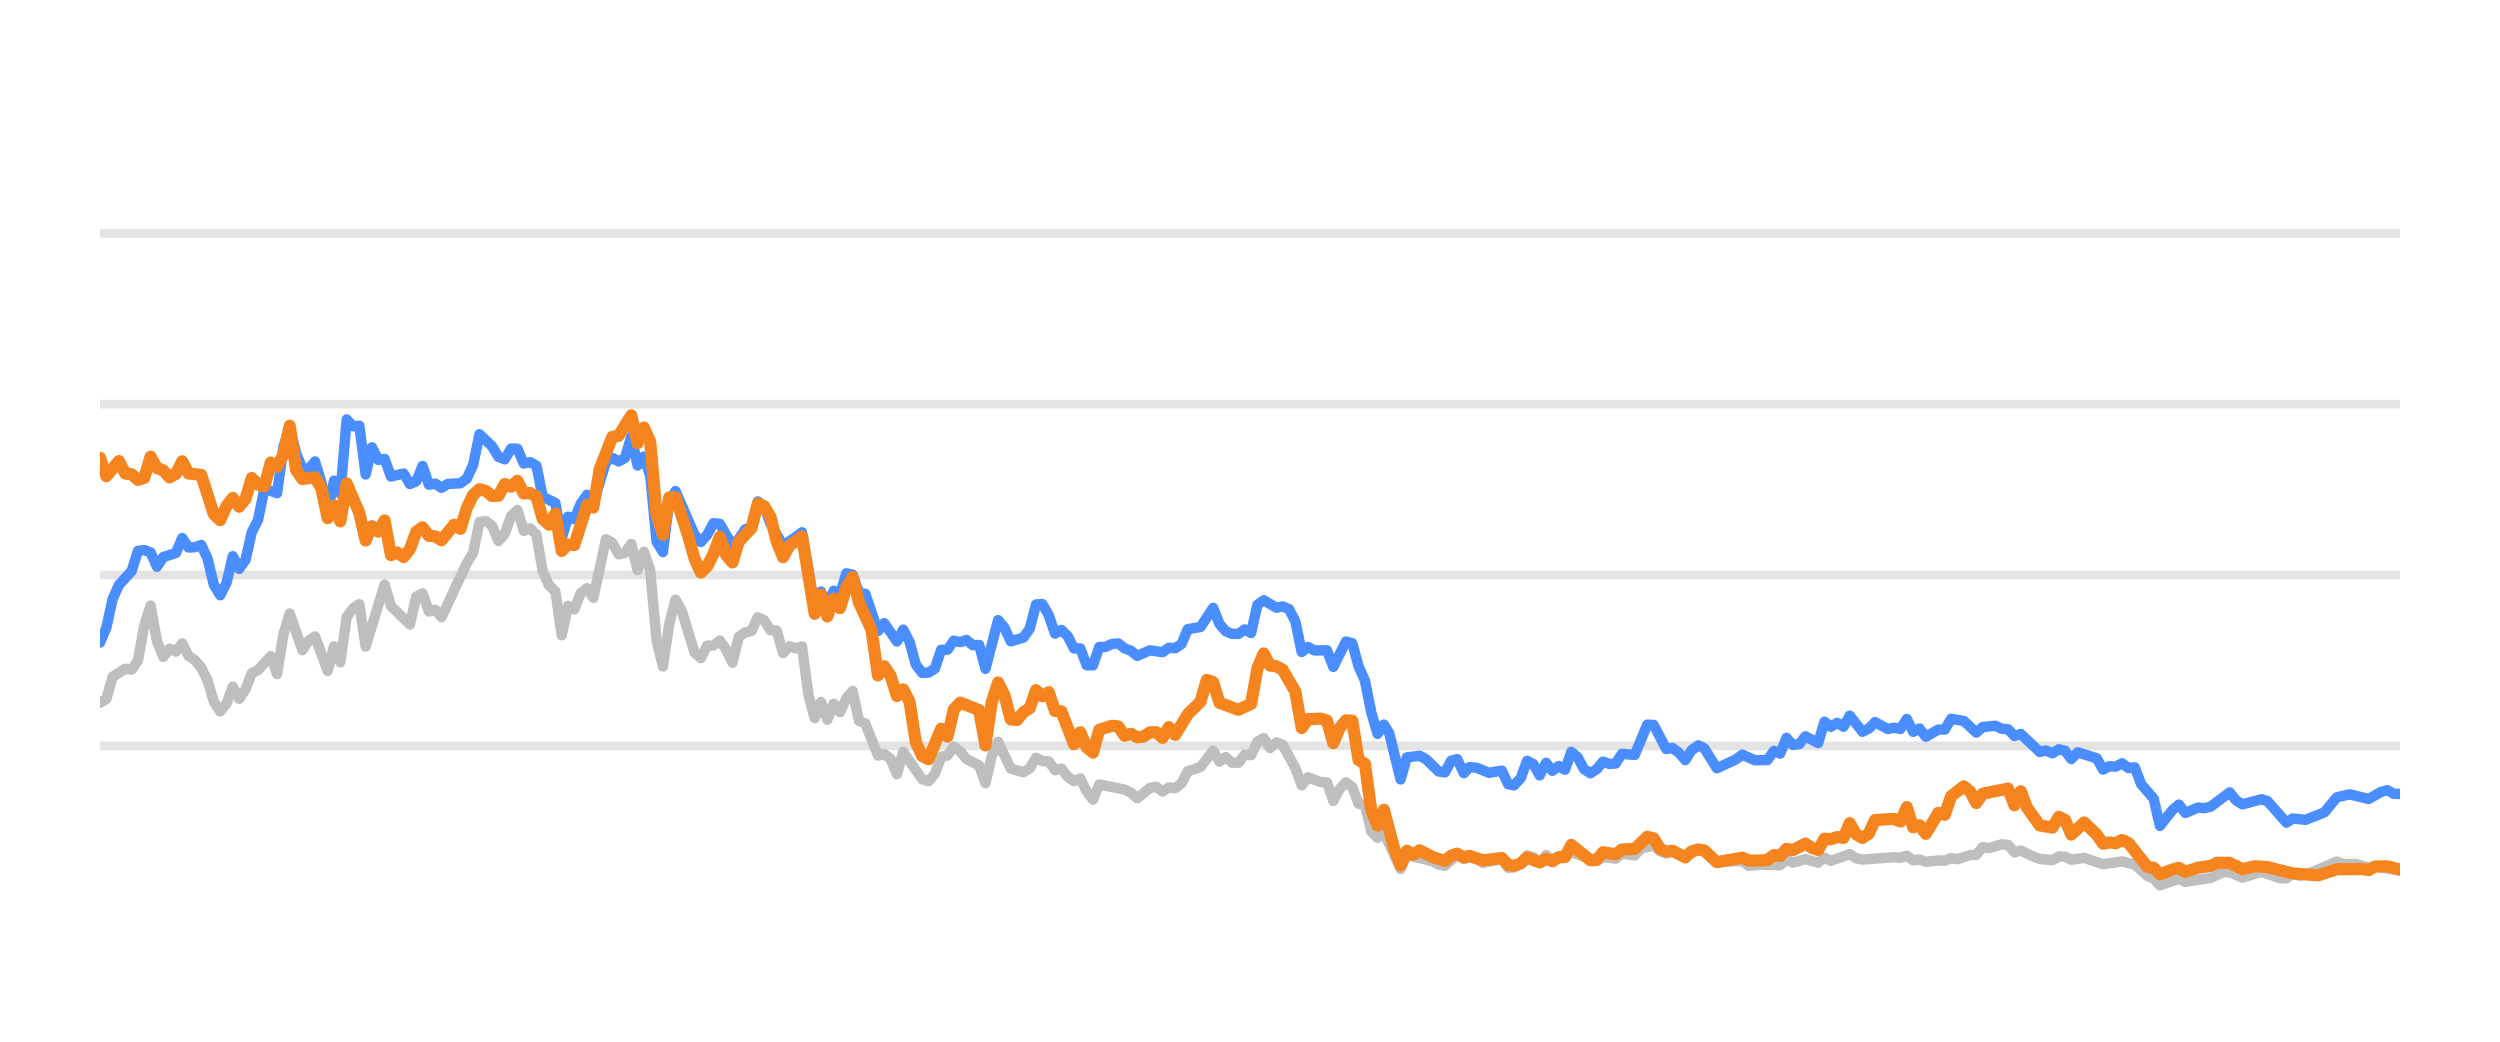
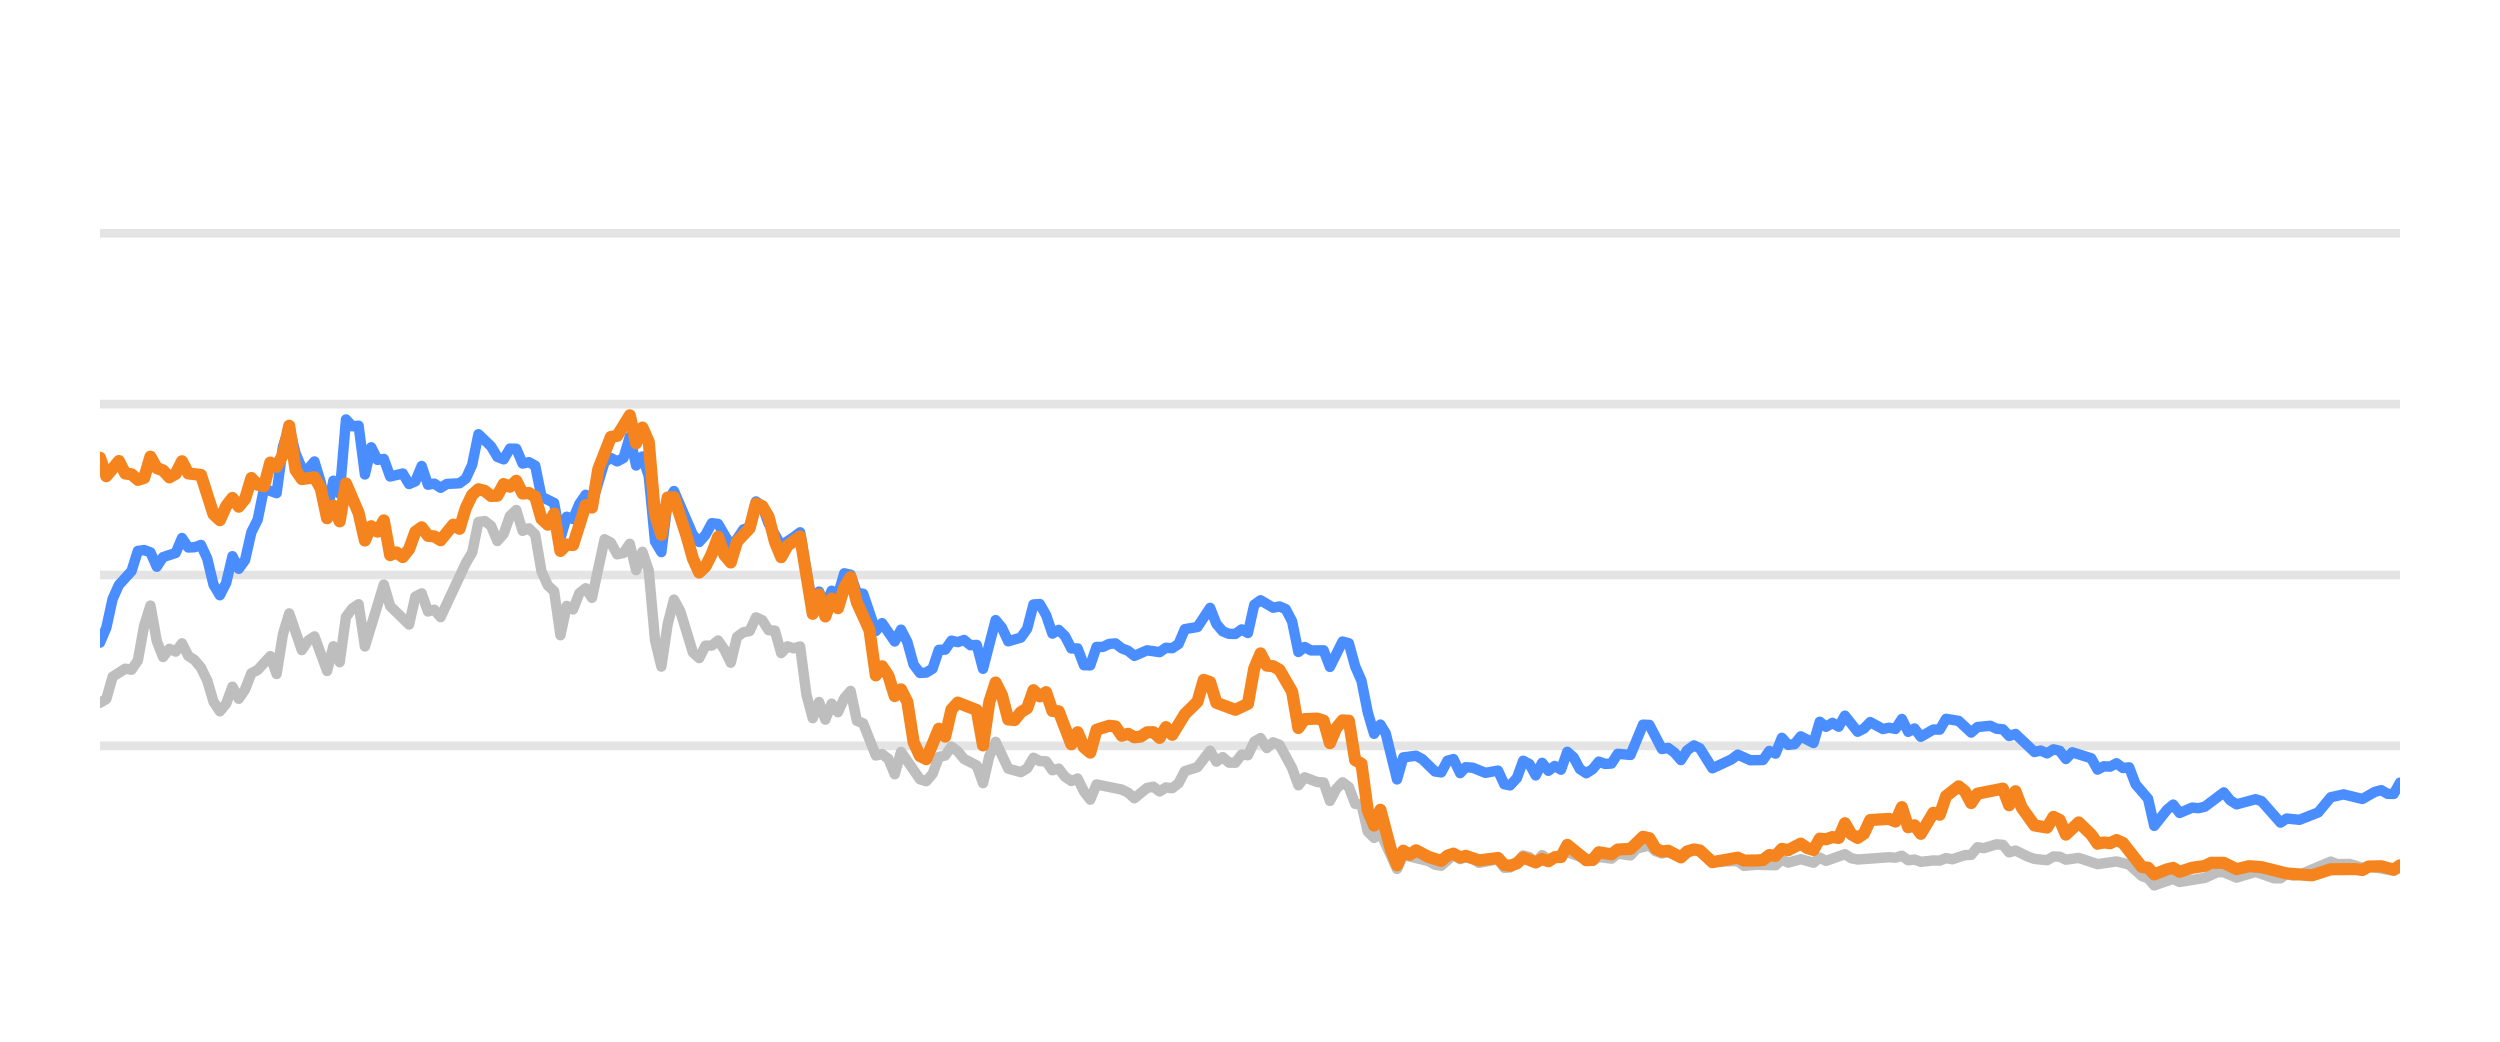
<svg xmlns="http://www.w3.org/2000/svg" width="144pt" height="60pt" viewBox="0 0 144 60" version="1.1">
  <defs>
    <style type="text/css">*{stroke-linejoin: round; stroke-linecap: butt}</style>
  </defs>
  <g id="figure_1">
    <g id="patch_1">
      <path d="M 0 60  L 144 60  L 144 0  L 0 0  L 0 60  z " style="fill: none; opacity: 0" />
    </g>
    <g id="axes_1">
      <g id="patch_2">
        <path d="M 5.76 52.8  L 138.24 52.8  L 138.24 3.6  L 5.76 3.6  L 5.76 52.8  z " style="fill: none" />
      </g>
      <g id="matplotlib.axis_1" />
      <g id="matplotlib.axis_2" />
      <g id="line2d_1">
-         <path d="M 5.76 42.96  L 138.24 42.96  " clip-path="url(#pc709dcca73)" style="fill: none; stroke: #b2b2b2; stroke-opacity: 0.35; stroke-width: 0.5; stroke-linecap: square" />
+         <path d="M 5.76 42.96  L 138.24 42.96  " clip-path="url(#p446ec1b945)" style="fill: none; stroke: #b2b2b2; stroke-opacity: 0.35; stroke-width: 0.5; stroke-linecap: square" />
      </g>
      <g id="line2d_2">
-         <path d="M 5.76 33.12  L 138.24 33.12  " clip-path="url(#pc709dcca73)" style="fill: none; stroke: #b2b2b2; stroke-opacity: 0.35; stroke-width: 0.5; stroke-linecap: square" />
+         <path d="M 5.76 33.12  L 138.24 33.12  " clip-path="url(#p446ec1b945)" style="fill: none; stroke: #b2b2b2; stroke-opacity: 0.35; stroke-width: 0.5; stroke-linecap: square" />
      </g>
      <g id="line2d_3">
-         <path d="M 5.76 23.28  L 138.24 23.28  " clip-path="url(#pc709dcca73)" style="fill: none; stroke: #b2b2b2; stroke-opacity: 0.35; stroke-width: 0.5; stroke-linecap: square" />
+         <path d="M 5.76 23.28  L 138.24 23.28  " clip-path="url(#p446ec1b945)" style="fill: none; stroke: #b2b2b2; stroke-opacity: 0.35; stroke-width: 0.5; stroke-linecap: square" />
      </g>
      <g id="line2d_4">
-         <path d="M 5.76 13.44  L 138.24 13.44  " clip-path="url(#pc709dcca73)" style="fill: none; stroke: #b2b2b2; stroke-opacity: 0.35; stroke-width: 0.5; stroke-linecap: square" />
+         <path d="M 5.76 13.44  L 138.24 13.44  " clip-path="url(#p446ec1b945)" style="fill: none; stroke: #b2b2b2; stroke-opacity: 0.35; stroke-width: 0.5; stroke-linecap: square" />
      </g>
      <g id="line2d_5">
-         <path d="M 5.76 40.48  L 6.124 40.264  L 6.489 38.98  L 7.217 38.517  L 7.581 38.576  L 7.946 38.045  L 8.31 36.033  L 8.674 34.881  L 9.039 36.923  L 9.403 37.843  L 9.767 37.371  L 10.132 37.533  L 10.496 37.056  L 10.86 37.779  L 11.224 38.02  L 11.589 38.453  L 11.953 39.196  L 12.317 40.416  L 12.682 40.972  L 13.046 40.534  L 13.41 39.555  L 13.775 40.249  L 14.139 39.713  L 14.503 38.778  L 14.867 38.591  L 15.596 37.794  L 15.96 38.822  L 16.325 36.534  L 16.689 35.334  L 17.418 37.445  L 17.782 36.903  L 18.146 36.657  L 18.875 38.645  L 19.239 37.228  L 19.603 38.143  L 19.968 35.536  L 20.332 35.044  L 20.696 34.803  L 21.061 37.238  L 22.153 33.671  L 22.518 34.906  L 23.611 35.974  L 23.975 34.365  L 24.339 34.178  L 24.704 35.221  L 25.068 35.118  L 25.432 35.546  L 26.889 32.441  L 27.254 31.831  L 27.618 30.065  L 27.982 30.011  L 28.346 30.291  L 28.711 31.162  L 29.075 30.749  L 29.439 29.715  L 29.804 29.376  L 30.168 30.576  L 30.532 30.429  L 30.897 30.793  L 31.261 32.918  L 31.625 33.72  L 31.989 34.06  L 32.354 36.589  L 32.718 34.901  L 33.082 35.103  L 33.447 34.168  L 33.811 33.883  L 34.175 34.434  L 34.904 31.059  L 35.268 31.26  L 35.632 31.929  L 35.997 31.851  L 36.361 31.324  L 36.725 32.844  L 37.09 31.782  L 37.454 32.859  L 37.818 36.884  L 38.183 38.394  L 38.547 35.954  L 38.911 34.537  L 39.275 35.206  L 40.004 37.578  L 40.368 37.907  L 40.733 37.189  L 41.097 37.184  L 41.461 36.894  L 41.826 37.42  L 42.19 38.173  L 42.554 36.687  L 42.918 36.421  L 43.283 36.348  L 43.647 35.56  L 44.011 35.723  L 44.376 36.298  L 44.74 36.323  L 45.104 37.617  L 45.469 37.228  L 45.833 37.346  L 46.197 37.238  L 46.561 40.008  L 46.926 41.366  L 47.29 40.436  L 47.654 41.45  L 48.019 40.534  L 48.383 41.022  L 48.747 40.224  L 49.112 39.796  L 49.476 41.518  L 49.84 41.666  L 50.569 43.516  L 50.933 43.437  L 51.297 43.713  L 51.662 44.598  L 52.026 43.309  L 53.119 44.884  L 53.483 44.997  L 53.847 44.579  L 54.212 43.6  L 54.576 43.516  L 54.94 43.004  L 55.305 43.28  L 55.669 43.718  L 56.397 44.092  L 56.762 45.11  L 57.126 43.555  L 57.49 42.729  L 58.219 44.274  L 58.948 44.475  L 59.312 44.259  L 59.676 43.644  L 60.04 43.841  L 60.405 43.851  L 60.769 44.367  L 61.133 44.269  L 61.498 44.741  L 61.862 44.987  L 62.226 44.844  L 62.591 45.587  L 62.955 46.06  L 63.319 45.184  L 64.776 45.479  L 65.141 45.656  L 65.505 45.981  L 66.234 45.386  L 66.598 45.317  L 66.962 45.587  L 67.326 45.356  L 67.691 45.4  L 68.055 45.115  L 68.419 44.421  L 69.148 44.185  L 69.877 43.24  L 70.241 43.87  L 70.605 43.609  L 70.969 43.929  L 71.334 43.934  L 71.698 43.462  L 72.062 43.501  L 72.427 42.724  L 72.791 42.512  L 73.155 43.088  L 73.519 42.758  L 73.884 42.901  L 74.612 44.239  L 74.977 45.233  L 75.341 44.775  L 76.07 45.046  L 76.434 45.071  L 76.798 46.133  L 77.162 45.445  L 77.527 45.061  L 77.891 45.331  L 78.255 46.301  L 78.62 46.345  L 78.984 47.895  L 79.348 48.264  L 79.713 47.964  L 80.674 50.05  L 81.036 49.248  L 82.5 49.597  L 82.863 49.804  L 83.227 49.868  L 83.932 49.248  L 84.32 49.484  L 84.639 49.376  L 85.048 49.479  L 85.412 49.7  L 86.505 49.494  L 86.87 49.986  L 87.204 49.966  L 87.597 49.7  L 87.96 49.272  L 88.324 49.371  L 88.684 49.681  L 89.056 49.253  L 89.417 49.513  L 90.509 49.09  L 91.968 49.587  L 92.33 49.361  L 93.06 49.459  L 93.424 49.169  L 94.159 49.272  L 94.524 48.874  L 95.249 48.702  L 95.613 49.031  L 95.974 49.159  L 96.336 49.08  L 97.071 49.366  L 97.824 48.908  L 98.165 49.051  L 98.891 49.646  L 100.355 49.597  L 100.714 49.873  L 101.44 49.809  L 102.537 49.838  L 102.902 49.509  L 103.265 49.686  L 103.991 49.489  L 104.728 49.691  L 105.09 49.4  L 105.454 49.587  L 106.544 49.199  L 106.913 49.435  L 107.278 49.509  L 109.095 49.376  L 109.465 49.405  L 109.833 49.292  L 110.199 49.553  L 110.562 49.509  L 110.927 49.641  L 111.65 49.563  L 112.022 49.572  L 112.386 49.425  L 112.742 49.494  L 113.477 49.253  L 113.836 49.243  L 114.201 48.8  L 114.573 48.854  L 115.299 48.633  L 115.665 48.662  L 116.029 49.095  L 116.395 48.992  L 117.125 49.346  L 117.492 49.474  L 118.22 49.548  L 118.586 49.331  L 118.948 49.346  L 119.307 49.518  L 120.046 49.415  L 121.136 49.774  L 122.231 49.617  L 122.962 49.799  L 123.693 50.458  L 124.052 50.591  L 124.41 50.999  L 125.148 50.743  L 125.506 50.625  L 125.874 50.802  L 127.334 50.566  L 128.077 50.232  L 128.43 50.242  L 129.165 50.552  L 130.262 50.217  L 131.334 50.591  L 131.7 50.591  L 132.06 50.33  L 132.431 50.438  L 132.798 50.389  L 134.606 49.627  L 134.976 49.774  L 135.703 49.764  L 136.432 49.981  L 136.796 49.897  L 138.24 50.158  L 138.24 50.158  " clip-path="url(#pc709dcca73)" style="fill: none; stroke: #bebebe; stroke-width: 0.6; stroke-linecap: round" />
+         <path d="M 5.76 40.48  L 6.123 40.264  L 6.487 38.98  L 7.213 38.517  L 7.576 38.576  L 7.94 38.045  L 8.303 36.033  L 8.666 34.881  L 9.03 36.923  L 9.393 37.843  L 9.756 37.371  L 10.12 37.533  L 10.483 37.056  L 10.846 37.779  L 11.209 38.02  L 11.573 38.453  L 11.936 39.196  L 12.299 40.416  L 12.663 40.972  L 13.026 40.534  L 13.389 39.555  L 13.753 40.249  L 14.116 39.713  L 14.479 38.778  L 14.842 38.591  L 15.569 37.794  L 15.932 38.822  L 16.296 36.534  L 16.659 35.334  L 17.386 37.445  L 17.749 36.903  L 18.112 36.657  L 18.839 38.645  L 19.202 37.228  L 19.565 38.143  L 19.929 35.536  L 20.292 35.044  L 20.655 34.803  L 21.019 37.238  L 22.108 33.671  L 22.472 34.906  L 23.562 35.974  L 23.925 34.365  L 24.288 34.178  L 24.652 35.221  L 25.015 35.118  L 25.378 35.546  L 26.831 32.441  L 27.195 31.831  L 27.558 30.065  L 27.921 30.011  L 28.285 30.291  L 28.648 31.162  L 29.011 30.749  L 29.374 29.715  L 29.738 29.376  L 30.101 30.576  L 30.464 30.429  L 30.828 30.793  L 31.191 32.918  L 31.554 33.72  L 31.918 34.06  L 32.281 36.589  L 32.644 34.901  L 33.007 35.103  L 33.371 34.168  L 33.734 33.883  L 34.097 34.434  L 34.824 31.059  L 35.187 31.26  L 35.551 31.929  L 35.914 31.851  L 36.277 31.324  L 36.64 32.844  L 37.004 31.782  L 37.367 32.859  L 37.73 36.884  L 38.094 38.394  L 38.457 35.954  L 38.82 34.537  L 39.184 35.206  L 39.91 37.578  L 40.273 37.907  L 40.637 37.189  L 41 37.184  L 41.363 36.894  L 41.727 37.42  L 42.09 38.173  L 42.453 36.687  L 42.817 36.421  L 43.18 36.348  L 43.543 35.56  L 43.906 35.723  L 44.27 36.298  L 44.633 36.323  L 44.996 37.617  L 45.36 37.228  L 45.723 37.346  L 46.086 37.238  L 46.449 40.008  L 46.813 41.366  L 47.176 40.436  L 47.539 41.45  L 47.903 40.534  L 48.266 41.022  L 48.629 40.224  L 48.993 39.796  L 49.356 41.518  L 49.719 41.666  L 50.446 43.516  L 50.809 43.437  L 51.172 43.713  L 51.536 44.598  L 51.899 43.309  L 52.989 44.884  L 53.352 44.997  L 53.715 44.579  L 54.079 43.6  L 54.442 43.516  L 54.805 43.004  L 55.169 43.28  L 55.532 43.718  L 56.259 44.092  L 56.622 45.11  L 56.985 43.555  L 57.348 42.729  L 58.075 44.274  L 58.802 44.475  L 59.165 44.259  L 59.528 43.644  L 59.892 43.841  L 60.255 43.851  L 60.618 44.367  L 60.981 44.269  L 61.345 44.741  L 61.708 44.987  L 62.071 44.844  L 62.435 45.587  L 62.798 46.06  L 63.161 45.184  L 64.614 45.479  L 64.978 45.656  L 65.341 45.981  L 66.068 45.386  L 66.431 45.317  L 66.794 45.587  L 67.158 45.356  L 67.521 45.4  L 67.884 45.115  L 68.247 44.421  L 68.974 44.185  L 69.701 43.24  L 70.064 43.87  L 70.427 43.609  L 70.791 43.929  L 71.154 43.934  L 71.517 43.462  L 71.88 43.501  L 72.244 42.724  L 72.607 42.512  L 72.97 43.088  L 73.334 42.758  L 73.697 42.901  L 74.424 44.239  L 74.787 45.233  L 75.15 44.775  L 75.877 45.046  L 76.24 45.071  L 76.603 46.133  L 76.967 45.445  L 77.33 45.061  L 77.693 45.331  L 78.057 46.301  L 78.42 46.345  L 78.783 47.895  L 79.146 48.264  L 79.51 47.964  L 80.468 50.05  L 80.83 49.248  L 82.29 49.597  L 82.652 49.804  L 83.015 49.868  L 83.718 49.248  L 84.105 49.484  L 84.422 49.376  L 84.831 49.479  L 85.194 49.7  L 86.283 49.494  L 86.648 49.986  L 86.98 49.966  L 87.373 49.7  L 87.735 49.272  L 88.097 49.371  L 88.456 49.681  L 88.828 49.253  L 89.187 49.513  L 90.277 49.09  L 91.732 49.587  L 92.093 49.361  L 92.821 49.459  L 93.183 49.169  L 93.916 49.272  L 94.281 48.874  L 95.004 48.702  L 95.367 49.031  L 95.727 49.159  L 96.088 49.08  L 96.821 49.366  L 97.571 48.908  L 97.912 49.051  L 98.635 49.646  L 100.095 49.597  L 100.454 49.873  L 101.178 49.809  L 102.272 49.838  L 102.636 49.509  L 102.998 49.686  L 103.722 49.489  L 104.457 49.691  L 104.818 49.4  L 105.181 49.587  L 106.268 49.199  L 106.636 49.435  L 107 49.509  L 108.812 49.376  L 109.181 49.405  L 109.548 49.292  L 109.912 49.553  L 110.274 49.509  L 110.638 49.641  L 111.36 49.563  L 111.73 49.572  L 112.093 49.425  L 112.449 49.494  L 113.182 49.253  L 113.539 49.243  L 113.904 48.8  L 114.274 48.854  L 114.999 48.633  L 115.364 48.662  L 115.727 49.095  L 116.092 48.992  L 116.819 49.346  L 117.186 49.474  L 117.911 49.548  L 118.277 49.331  L 118.637 49.346  L 118.995 49.518  L 119.733 49.415  L 120.82 49.774  L 121.912 49.617  L 122.64 49.799  L 123.37 50.458  L 123.727 50.591  L 124.085 50.999  L 124.821 50.743  L 125.177 50.625  L 125.544 50.802  L 127.001 50.566  L 127.742 50.232  L 128.093 50.242  L 128.827 50.552  L 129.92 50.217  L 130.99 50.591  L 131.355 50.591  L 131.714 50.33  L 132.084 50.438  L 132.45 50.389  L 134.253 49.627  L 134.621 49.774  L 135.346 49.764  L 136.074 49.981  L 136.436 49.897  L 137.877 50.158  L 138.24 49.981  L 138.24 49.981  " clip-path="url(#p446ec1b945)" style="fill: none; stroke: #bebebe; stroke-width: 0.6; stroke-linecap: round" />
      </g>
      <g id="line2d_6">
-         <path d="M 5.76 37.012  L 6.124 36.161  L 6.489 34.498  L 6.853 33.691  L 7.581 32.894  L 7.946 31.733  L 8.31 31.683  L 8.674 31.816  L 9.039 32.643  L 9.403 32.087  L 10.132 31.851  L 10.496 30.99  L 10.86 31.536  L 11.224 31.521  L 11.589 31.388  L 11.953 32.17  L 12.317 33.681  L 12.682 34.286  L 13.046 33.582  L 13.41 32.038  L 13.775 32.766  L 14.139 32.259  L 14.503 30.655  L 14.867 29.937  L 15.232 28.146  L 15.96 28.407  L 16.325 25.735  L 16.689 24.623  L 17.053 26.104  L 17.418 26.98  L 17.782 27.009  L 18.146 26.581  L 18.51 27.782  L 18.875 29.499  L 19.239 27.688  L 19.603 28.441  L 19.968 24.161  L 20.332 24.554  L 20.696 24.52  L 21.061 27.329  L 21.425 25.765  L 21.789 26.488  L 22.153 26.434  L 22.518 27.447  L 23.246 27.275  L 23.611 27.88  L 23.975 27.723  L 24.339 26.842  L 24.704 27.92  L 25.068 27.856  L 25.432 28.097  L 25.796 27.875  L 26.525 27.836  L 26.889 27.57  L 27.254 26.778  L 27.618 25.012  L 28.346 25.71  L 28.711 26.316  L 29.075 26.458  L 29.439 25.838  L 29.804 25.848  L 30.168 26.699  L 30.532 26.621  L 30.897 26.822  L 31.261 28.613  L 31.989 28.972  L 32.354 30.995  L 32.718 29.765  L 33.082 29.897  L 33.447 29.022  L 33.811 28.5  L 34.175 29.007  L 34.904 26.601  L 35.268 26.38  L 35.632 26.576  L 35.997 26.38  L 36.361 25.15  L 36.725 26.813  L 37.09 26.296  L 37.454 27.418  L 37.818 31.191  L 38.183 31.801  L 38.547 28.899  L 38.911 28.284  L 40.004 30.803  L 40.368 31.221  L 40.733 30.808  L 41.097 30.134  L 41.461 30.178  L 42.19 31.428  L 42.554 31.044  L 42.918 30.498  L 43.283 30.365  L 43.647 28.884  L 44.011 29.154  L 44.376 30.153  L 45.104 31.423  L 45.833 30.931  L 46.197 30.66  L 46.926 34.999  L 47.29 34.074  L 47.654 34.916  L 48.019 34.025  L 48.383 34.261  L 48.747 33.022  L 49.112 33.105  L 49.476 34.153  L 49.84 34.202  L 50.569 36.348  L 50.933 35.895  L 51.662 36.948  L 52.026 36.269  L 52.39 36.972  L 52.754 38.286  L 53.119 38.763  L 53.483 38.739  L 53.847 38.517  L 54.212 37.43  L 54.576 37.42  L 54.94 36.903  L 55.305 36.987  L 55.669 36.864  L 56.033 37.164  L 56.397 37.149  L 56.762 38.522  L 57.49 35.718  L 57.855 36.156  L 58.219 36.938  L 58.948 36.726  L 59.312 36.215  L 59.676 34.817  L 60.04 34.793  L 60.405 35.427  L 60.769 36.495  L 61.133 36.284  L 61.498 36.638  L 61.862 37.351  L 62.226 37.351  L 62.591 38.316  L 62.955 38.325  L 63.319 37.263  L 63.683 37.263  L 64.048 37.09  L 64.412 37.061  L 64.776 37.346  L 65.141 37.484  L 65.505 37.779  L 66.234 37.459  L 66.962 37.563  L 67.326 37.312  L 67.691 37.336  L 68.055 37.095  L 68.419 36.239  L 69.148 36.116  L 69.877 35.014  L 70.241 35.934  L 70.605 36.362  L 70.969 36.51  L 71.334 36.515  L 71.698 36.254  L 72.062 36.461  L 72.427 34.837  L 72.791 34.576  L 73.519 35.004  L 73.884 34.931  L 74.248 35.088  L 74.612 35.787  L 74.977 37.553  L 75.341 37.268  L 75.705 37.464  L 76.434 37.459  L 76.798 38.414  L 77.527 36.953  L 77.891 37.051  L 78.255 38.379  L 78.62 39.206  L 78.984 41.031  L 79.348 42.266  L 79.713 41.735  L 80.02 42.237  L 80.674 44.894  L 81.036 43.624  L 81.77 43.531  L 82.137 43.728  L 82.863 44.436  L 83.227 44.49  L 83.587 43.816  L 83.932 43.723  L 84.32 44.534  L 84.639 44.19  L 85.048 44.22  L 85.774 44.515  L 86.505 44.387  L 86.87 45.174  L 87.204 45.238  L 87.597 44.815  L 87.96 43.821  L 88.324 44.013  L 88.684 44.662  L 89.056 43.939  L 89.417 44.397  L 89.782 44.121  L 90.144 44.333  L 90.509 43.304  L 90.873 43.624  L 91.235 44.298  L 91.603 44.539  L 91.968 44.308  L 92.33 43.87  L 92.694 44.003  L 93.06 43.978  L 93.424 43.418  L 94.159 43.486  L 94.882 41.74  L 95.249 41.755  L 95.974 43.142  L 96.336 43.083  L 96.706 43.359  L 97.071 43.782  L 97.432 43.216  L 97.824 42.935  L 98.165 43.103  L 98.891 44.254  L 99.987 43.742  L 100.355 43.467  L 101.079 43.791  L 101.81 43.777  L 102.175 43.255  L 102.537 43.408  L 102.902 42.498  L 103.265 42.906  L 103.633 42.862  L 103.991 42.414  L 104.728 42.798  L 105.09 41.573  L 105.454 41.863  L 105.82 41.637  L 106.184 41.858  L 106.544 41.223  L 107.278 42.148  L 107.641 41.966  L 108.004 41.592  L 108.735 41.991  L 109.095 41.917  L 109.465 41.986  L 109.833 41.415  L 110.199 42.153  L 110.562 41.961  L 110.927 42.438  L 111.65 42.02  L 112.022 42.025  L 112.386 41.405  L 113.113 41.523  L 113.836 42.197  L 114.201 41.878  L 114.94 41.804  L 115.299 41.976  L 115.665 42.006  L 116.029 42.394  L 116.395 42.276  L 117.492 43.314  L 117.854 43.231  L 118.22 43.393  L 118.586 43.162  L 118.948 43.245  L 119.307 43.718  L 119.677 43.334  L 120.773 43.678  L 121.136 44.328  L 121.501 44.136  L 121.86 44.16  L 122.231 43.964  L 122.601 44.239  L 122.962 44.2  L 123.33 45.169  L 124.052 46.005  L 124.41 47.57  L 125.148 46.64  L 125.506 46.345  L 125.874 46.827  L 126.606 46.517  L 126.967 46.552  L 127.334 46.463  L 128.43 45.641  L 128.792 46.094  L 129.165 46.33  L 130.262 46.035  L 130.604 46.143  L 131.7 47.383  L 132.06 47.147  L 132.798 47.221  L 133.883 46.793  L 134.606 45.922  L 135.344 45.755  L 136.432 46.02  L 137.149 45.612  L 137.519 45.513  L 137.884 45.725  L 138.24 45.73  L 138.24 45.73  " clip-path="url(#pc709dcca73)" style="fill: none; stroke: #4a8dff; stroke-width: 0.6; stroke-linecap: round" />
+         <path d="M 5.76 37.012  L 6.123 36.161  L 6.487 34.498  L 6.85 33.691  L 7.576 32.894  L 7.94 31.733  L 8.303 31.683  L 8.666 31.816  L 9.03 32.643  L 9.393 32.087  L 10.12 31.851  L 10.483 30.99  L 10.846 31.536  L 11.209 31.521  L 11.573 31.388  L 11.936 32.17  L 12.299 33.681  L 12.663 34.286  L 13.026 33.582  L 13.389 32.038  L 13.753 32.766  L 14.116 32.259  L 14.479 30.655  L 14.842 29.937  L 15.206 28.146  L 15.932 28.407  L 16.296 25.735  L 16.659 24.623  L 17.022 26.104  L 17.386 26.98  L 17.749 27.009  L 18.112 26.581  L 18.475 27.782  L 18.839 29.499  L 19.202 27.688  L 19.565 28.441  L 19.929 24.161  L 20.292 24.554  L 20.655 24.52  L 21.019 27.329  L 21.382 25.765  L 21.745 26.488  L 22.108 26.434  L 22.472 27.447  L 23.198 27.275  L 23.562 27.88  L 23.925 27.723  L 24.288 26.842  L 24.652 27.92  L 25.015 27.856  L 25.378 28.097  L 25.741 27.875  L 26.468 27.836  L 26.831 27.57  L 27.195 26.778  L 27.558 25.012  L 28.285 25.71  L 28.648 26.316  L 29.011 26.458  L 29.374 25.838  L 29.738 25.848  L 30.101 26.699  L 30.464 26.621  L 30.828 26.822  L 31.191 28.613  L 31.918 28.972  L 32.281 30.995  L 32.644 29.765  L 33.007 29.897  L 33.371 29.022  L 33.734 28.5  L 34.097 29.007  L 34.824 26.601  L 35.187 26.38  L 35.551 26.576  L 35.914 26.38  L 36.277 25.15  L 36.64 26.813  L 37.004 26.296  L 37.367 27.418  L 37.73 31.191  L 38.094 31.801  L 38.457 28.899  L 38.82 28.284  L 39.91 30.803  L 40.273 31.221  L 40.637 30.808  L 41 30.134  L 41.363 30.178  L 42.09 31.428  L 42.453 31.044  L 42.817 30.498  L 43.18 30.365  L 43.543 28.884  L 43.906 29.154  L 44.27 30.153  L 44.996 31.423  L 45.723 30.931  L 46.086 30.66  L 46.813 34.999  L 47.176 34.074  L 47.539 34.916  L 47.903 34.025  L 48.266 34.261  L 48.629 33.022  L 48.993 33.105  L 49.356 34.153  L 49.719 34.202  L 50.446 36.348  L 50.809 35.895  L 51.536 36.948  L 51.899 36.269  L 52.262 36.972  L 52.626 38.286  L 52.989 38.763  L 53.352 38.739  L 53.715 38.517  L 54.079 37.43  L 54.442 37.42  L 54.805 36.903  L 55.169 36.987  L 55.532 36.864  L 55.895 37.164  L 56.259 37.149  L 56.622 38.522  L 57.348 35.718  L 57.712 36.156  L 58.075 36.938  L 58.802 36.726  L 59.165 36.215  L 59.528 34.817  L 59.892 34.793  L 60.255 35.427  L 60.618 36.495  L 60.981 36.284  L 61.345 36.638  L 61.708 37.351  L 62.071 37.351  L 62.435 38.316  L 62.798 38.325  L 63.161 37.263  L 63.525 37.263  L 63.888 37.09  L 64.251 37.061  L 64.614 37.346  L 64.978 37.484  L 65.341 37.779  L 66.068 37.459  L 66.794 37.563  L 67.158 37.312  L 67.521 37.336  L 67.884 37.095  L 68.247 36.239  L 68.974 36.116  L 69.701 35.014  L 70.064 35.934  L 70.427 36.362  L 70.791 36.51  L 71.154 36.515  L 71.517 36.254  L 71.88 36.461  L 72.244 34.837  L 72.607 34.576  L 73.334 35.004  L 73.697 34.931  L 74.06 35.088  L 74.424 35.787  L 74.787 37.553  L 75.15 37.268  L 75.513 37.464  L 76.24 37.459  L 76.603 38.414  L 77.33 36.953  L 77.693 37.051  L 78.057 38.379  L 78.42 39.206  L 78.783 41.031  L 79.146 42.266  L 79.51 41.735  L 79.816 42.237  L 80.468 44.894  L 80.83 43.624  L 81.562 43.531  L 81.927 43.728  L 82.652 44.436  L 83.015 44.49  L 83.374 43.816  L 83.718 43.723  L 84.105 44.534  L 84.422 44.19  L 84.831 44.22  L 85.555 44.515  L 86.283 44.387  L 86.648 45.174  L 86.98 45.238  L 87.373 44.815  L 87.735 43.821  L 88.097 44.013  L 88.456 44.662  L 88.828 43.939  L 89.187 44.397  L 89.551 44.121  L 89.913 44.333  L 90.277 43.304  L 90.64 43.624  L 91 44.298  L 91.367 44.539  L 91.732 44.308  L 92.093 43.87  L 92.456 44.003  L 92.821 43.978  L 93.183 43.418  L 93.916 43.486  L 94.637 41.74  L 95.004 41.755  L 95.727 43.142  L 96.088 43.083  L 96.457 43.359  L 96.821 43.782  L 97.181 43.216  L 97.571 42.935  L 97.912 43.103  L 98.635 44.254  L 99.729 43.742  L 100.095 43.467  L 100.818 43.791  L 101.546 43.777  L 101.911 43.255  L 102.272 43.408  L 102.636 42.498  L 102.998 42.906  L 103.364 42.862  L 103.722 42.414  L 104.457 42.798  L 104.818 41.573  L 105.181 41.863  L 105.546 41.637  L 105.908 41.858  L 106.268 41.223  L 107 42.148  L 107.362 41.966  L 107.724 41.592  L 108.453 41.991  L 108.812 41.917  L 109.181 41.986  L 109.548 41.415  L 109.912 42.153  L 110.274 41.961  L 110.638 42.438  L 111.36 42.02  L 111.73 42.025  L 112.093 41.405  L 112.818 41.523  L 113.539 42.197  L 113.904 41.878  L 114.64 41.804  L 114.999 41.976  L 115.364 42.006  L 115.727 42.394  L 116.092 42.276  L 117.186 43.314  L 117.547 43.231  L 117.911 43.393  L 118.277 43.162  L 118.637 43.245  L 118.995 43.718  L 119.364 43.334  L 120.457 43.678  L 120.82 44.328  L 121.183 44.136  L 121.541 44.16  L 121.912 43.964  L 122.281 44.239  L 122.64 44.2  L 123.008 45.169  L 123.727 46.005  L 124.085 47.57  L 124.821 46.64  L 125.177 46.345  L 125.544 46.827  L 126.274 46.517  L 126.635 46.552  L 127.001 46.463  L 128.093 45.641  L 128.455 46.094  L 128.827 46.33  L 129.92 46.035  L 130.262 46.143  L 131.355 47.383  L 131.714 47.147  L 132.45 47.221  L 133.532 46.793  L 134.253 45.922  L 134.988 45.755  L 136.074 46.02  L 136.789 45.612  L 137.158 45.513  L 137.522 45.725  L 137.877 45.73  L 138.24 45.081  L 138.24 45.081  " clip-path="url(#p446ec1b945)" style="fill: none; stroke: #4a8dff; stroke-width: 0.6; stroke-linecap: round" />
      </g>
      <g id="line2d_7">
-         <path d="M 5.76 26.365  L 6.124 27.428  L 6.853 26.557  L 7.217 27.275  L 7.581 27.319  L 7.946 27.639  L 8.31 27.526  L 8.674 26.306  L 9.039 26.96  L 9.403 27.098  L 9.767 27.496  L 10.132 27.29  L 10.496 26.571  L 10.86 27.27  L 11.589 27.354  L 12.317 29.622  L 12.682 29.961  L 13.046 29.15  L 13.41 28.682  L 13.775 29.184  L 14.139 28.741  L 14.503 27.536  L 14.867 27.92  L 15.232 28.008  L 15.596 26.645  L 15.96 26.886  L 16.325 26.183  L 16.689 24.525  L 17.053 27.068  L 17.418 27.595  L 18.146 27.496  L 18.51 28.131  L 18.875 29.848  L 19.239 29.12  L 19.603 30.03  L 19.968 27.846  L 20.696 29.543  L 21.061 31.132  L 21.425 30.311  L 21.789 30.621  L 22.153 29.976  L 22.518 31.974  L 22.882 31.821  L 23.246 32.087  L 23.611 31.634  L 23.975 30.635  L 24.339 30.375  L 24.704 30.862  L 25.068 30.896  L 25.432 31.118  L 26.161 30.222  L 26.525 30.458  L 26.889 29.258  L 27.254 28.505  L 27.618 28.18  L 27.982 28.274  L 28.346 28.569  L 28.711 28.554  L 29.075 27.88  L 29.439 28.033  L 29.804 27.693  L 30.168 28.426  L 30.532 28.397  L 30.897 28.603  L 31.261 29.888  L 31.625 30.222  L 31.989 29.583  L 32.354 31.733  L 32.718 31.364  L 33.082 31.393  L 33.811 29.095  L 34.175 29.233  L 34.54 27.024  L 35.268 25.169  L 35.632 25.105  L 36.361 23.925  L 36.725 25.533  L 37.09 24.628  L 37.454 25.445  L 37.818 29.642  L 38.183 30.803  L 38.547 28.658  L 38.911 28.643  L 39.64 30.872  L 40.004 32.17  L 40.368 32.977  L 40.733 32.628  L 41.097 31.905  L 41.461 30.921  L 41.826 31.969  L 42.19 32.397  L 42.554 31.196  L 43.283 30.424  L 43.647 29.012  L 44.011 29.154  L 44.376 29.765  L 44.74 31.201  L 45.104 32.092  L 45.469 31.432  L 46.197 30.901  L 46.926 35.354  L 47.29 34.247  L 47.654 35.506  L 48.019 34.483  L 48.383 35.029  L 48.747 33.833  L 49.112 33.243  L 49.476 34.699  L 50.204 36.293  L 50.569 38.901  L 50.933 38.379  L 51.297 38.921  L 51.662 40.092  L 52.026 39.708  L 52.39 40.426  L 52.754 42.753  L 53.119 43.545  L 53.483 43.728  L 54.212 41.976  L 54.576 42.429  L 54.94 40.864  L 55.305 40.47  L 56.397 40.899  L 56.762 42.935  L 57.126 40.436  L 57.49 39.314  L 57.855 40.042  L 58.219 41.44  L 58.583 41.474  L 58.948 41.022  L 59.312 40.795  L 59.676 39.757  L 60.04 40.111  L 60.405 39.87  L 60.769 40.948  L 61.133 40.972  L 61.862 42.871  L 62.226 42.178  L 62.591 43.044  L 62.955 43.349  L 63.319 42.035  L 64.048 41.804  L 64.412 41.843  L 64.776 42.379  L 65.141 42.266  L 65.505 42.468  L 65.869 42.429  L 66.234 42.183  L 66.598 42.173  L 66.962 42.502  L 67.326 41.883  L 67.691 42.325  L 68.419 41.135  L 69.148 40.421  L 69.512 39.162  L 69.877 39.29  L 70.241 40.48  L 71.334 40.884  L 72.062 40.539  L 72.427 38.502  L 72.791 37.637  L 73.155 38.34  L 73.519 38.375  L 73.884 38.581  L 74.612 39.836  L 74.977 41.932  L 75.341 41.42  L 76.07 41.391  L 76.434 41.509  L 76.798 42.803  L 77.162 41.937  L 77.527 41.494  L 77.891 41.514  L 78.255 43.782  L 78.62 43.993  L 78.984 46.67  L 79.348 47.55  L 79.713 46.645  L 80.31 48.894  L 80.674 49.843  L 81.036 49.002  L 81.409 49.233  L 81.77 48.977  L 82.5 49.361  L 83.227 49.587  L 83.587 49.287  L 83.932 49.169  L 84.32 49.39  L 84.639 49.297  L 85.412 49.558  L 86.505 49.42  L 86.87 49.823  L 87.204 49.868  L 87.597 49.73  L 87.96 49.395  L 88.684 49.676  L 89.056 49.474  L 89.417 49.607  L 89.782 49.376  L 90.144 49.366  L 90.509 48.667  L 91.603 49.548  L 91.968 49.528  L 92.33 49.09  L 93.06 49.208  L 93.424 48.933  L 94.159 48.898  L 94.882 48.2  L 95.249 48.283  L 95.613 48.884  L 95.974 49.046  L 96.336 49.002  L 97.071 49.386  L 97.432 49.041  L 97.824 48.928  L 98.165 48.987  L 98.891 49.661  L 100.355 49.4  L 100.714 49.568  L 101.44 49.563  L 101.81 49.533  L 102.175 49.253  L 102.537 49.297  L 102.902 48.894  L 103.265 48.967  L 103.991 48.593  L 104.362 48.844  L 104.728 48.957  L 105.09 48.308  L 105.454 48.342  L 105.82 48.215  L 106.184 48.264  L 106.544 47.418  L 106.913 48.057  L 107.278 48.264  L 107.641 48.018  L 108.004 47.235  L 109.095 47.167  L 109.465 47.319  L 109.833 46.493  L 110.199 47.649  L 110.562 47.536  L 110.927 48.028  L 111.65 46.817  L 112.022 46.926  L 112.386 45.858  L 113.113 45.292  L 113.477 45.587  L 113.836 46.256  L 114.201 45.715  L 115.665 45.425  L 116.029 46.384  L 116.395 45.577  L 116.755 46.517  L 117.492 47.545  L 118.22 47.668  L 118.586 47.053  L 118.948 47.226  L 119.307 48.072  L 120.046 47.373  L 120.773 48.072  L 121.136 48.598  L 121.501 48.525  L 121.86 48.569  L 122.231 48.387  L 122.601 48.554  L 123.693 49.937  L 124.052 49.981  L 124.41 50.365  L 125.148 50.074  L 125.506 49.991  L 125.874 50.217  L 126.606 49.981  L 127.334 49.878  L 127.711 49.695  L 128.43 49.7  L 129.165 50.064  L 129.887 49.892  L 130.604 49.946  L 132.06 50.31  L 133.525 50.419  L 134.606 50.069  L 136.057 50.06  L 136.432 50.114  L 136.796 49.912  L 137.519 49.897  L 138.24 50.089  L 138.24 50.089  " clip-path="url(#pc709dcca73)" style="fill: none; stroke: #f5841e; stroke-width: 0.7; stroke-linecap: round" />
+         <path d="M 5.76 26.365  L 6.123 27.428  L 6.85 26.557  L 7.213 27.275  L 7.576 27.319  L 7.94 27.639  L 8.303 27.526  L 8.666 26.306  L 9.03 26.96  L 9.393 27.098  L 9.756 27.496  L 10.12 27.29  L 10.483 26.571  L 10.846 27.27  L 11.573 27.354  L 12.299 29.622  L 12.663 29.961  L 13.026 29.15  L 13.389 28.682  L 13.753 29.184  L 14.116 28.741  L 14.479 27.536  L 14.842 27.92  L 15.206 28.008  L 15.569 26.645  L 15.932 26.886  L 16.296 26.183  L 16.659 24.525  L 17.022 27.068  L 17.386 27.595  L 18.112 27.496  L 18.475 28.131  L 18.839 29.848  L 19.202 29.12  L 19.565 30.03  L 19.929 27.846  L 20.655 29.543  L 21.019 31.132  L 21.382 30.311  L 21.745 30.621  L 22.108 29.976  L 22.472 31.974  L 22.835 31.821  L 23.198 32.087  L 23.562 31.634  L 23.925 30.635  L 24.288 30.375  L 24.652 30.862  L 25.015 30.896  L 25.378 31.118  L 26.105 30.222  L 26.468 30.458  L 26.831 29.258  L 27.195 28.505  L 27.558 28.18  L 27.921 28.274  L 28.285 28.569  L 28.648 28.554  L 29.011 27.88  L 29.374 28.033  L 29.738 27.693  L 30.101 28.426  L 30.464 28.397  L 30.828 28.603  L 31.191 29.888  L 31.554 30.222  L 31.918 29.583  L 32.281 31.733  L 32.644 31.364  L 33.007 31.393  L 33.734 29.095  L 34.097 29.233  L 34.461 27.024  L 35.187 25.169  L 35.551 25.105  L 36.277 23.925  L 36.64 25.533  L 37.004 24.628  L 37.367 25.445  L 37.73 29.642  L 38.094 30.803  L 38.457 28.658  L 38.82 28.643  L 39.547 30.872  L 39.91 32.17  L 40.273 32.977  L 40.637 32.628  L 41 31.905  L 41.363 30.921  L 41.727 31.969  L 42.09 32.397  L 42.453 31.196  L 43.18 30.424  L 43.543 29.012  L 43.906 29.154  L 44.27 29.765  L 44.633 31.201  L 44.996 32.092  L 45.36 31.432  L 46.086 30.901  L 46.813 35.354  L 47.176 34.247  L 47.539 35.506  L 47.903 34.483  L 48.266 35.029  L 48.629 33.833  L 48.993 33.243  L 49.356 34.699  L 50.082 36.293  L 50.446 38.901  L 50.809 38.379  L 51.172 38.921  L 51.536 40.092  L 51.899 39.708  L 52.262 40.426  L 52.626 42.753  L 52.989 43.545  L 53.352 43.728  L 54.079 41.976  L 54.442 42.429  L 54.805 40.864  L 55.169 40.47  L 56.259 40.899  L 56.622 42.935  L 56.985 40.436  L 57.348 39.314  L 57.712 40.042  L 58.075 41.44  L 58.438 41.474  L 58.802 41.022  L 59.165 40.795  L 59.528 39.757  L 59.892 40.111  L 60.255 39.87  L 60.618 40.948  L 60.981 40.972  L 61.708 42.871  L 62.071 42.178  L 62.435 43.044  L 62.798 43.349  L 63.161 42.035  L 63.888 41.804  L 64.251 41.843  L 64.614 42.379  L 64.978 42.266  L 65.341 42.468  L 65.704 42.429  L 66.068 42.183  L 66.431 42.173  L 66.794 42.502  L 67.158 41.883  L 67.521 42.325  L 68.247 41.135  L 68.974 40.421  L 69.337 39.162  L 69.701 39.29  L 70.064 40.48  L 71.154 40.884  L 71.88 40.539  L 72.244 38.502  L 72.607 37.637  L 72.97 38.34  L 73.334 38.375  L 73.697 38.581  L 74.424 39.836  L 74.787 41.932  L 75.15 41.42  L 75.877 41.391  L 76.24 41.509  L 76.603 42.803  L 76.967 41.937  L 77.33 41.494  L 77.693 41.514  L 78.057 43.782  L 78.42 43.993  L 78.783 46.67  L 79.146 47.55  L 79.51 46.645  L 80.105 48.894  L 80.468 49.843  L 80.83 49.002  L 81.202 49.233  L 81.562 48.977  L 82.29 49.361  L 83.015 49.587  L 83.374 49.287  L 83.718 49.169  L 84.105 49.39  L 84.422 49.297  L 85.194 49.558  L 86.283 49.42  L 86.648 49.823  L 86.98 49.868  L 87.373 49.73  L 87.735 49.395  L 88.456 49.676  L 88.828 49.474  L 89.187 49.607  L 89.551 49.376  L 89.913 49.366  L 90.277 48.667  L 91.367 49.548  L 91.732 49.528  L 92.093 49.09  L 92.821 49.208  L 93.183 48.933  L 93.916 48.898  L 94.637 48.2  L 95.004 48.283  L 95.367 48.884  L 95.727 49.046  L 96.088 49.002  L 96.821 49.386  L 97.181 49.041  L 97.571 48.928  L 97.912 48.987  L 98.635 49.661  L 100.095 49.4  L 100.454 49.568  L 101.178 49.563  L 101.546 49.533  L 101.911 49.253  L 102.272 49.297  L 102.636 48.894  L 102.998 48.967  L 103.722 48.593  L 104.092 48.844  L 104.457 48.957  L 104.818 48.308  L 105.181 48.342  L 105.546 48.215  L 105.908 48.264  L 106.268 47.418  L 106.636 48.057  L 107 48.264  L 107.362 48.018  L 107.724 47.235  L 108.812 47.167  L 109.181 47.319  L 109.548 46.493  L 109.912 47.649  L 110.274 47.536  L 110.638 48.028  L 111.36 46.817  L 111.73 46.926  L 112.093 45.858  L 112.818 45.292  L 113.182 45.587  L 113.539 46.256  L 113.904 45.715  L 115.364 45.425  L 115.727 46.384  L 116.092 45.577  L 116.45 46.517  L 117.186 47.545  L 117.911 47.668  L 118.277 47.053  L 118.637 47.226  L 118.995 48.072  L 119.733 47.373  L 120.457 48.072  L 120.82 48.598  L 121.183 48.525  L 121.541 48.569  L 121.912 48.387  L 122.281 48.554  L 123.37 49.937  L 123.727 49.981  L 124.085 50.365  L 124.821 50.074  L 125.177 49.991  L 125.544 50.217  L 126.274 49.981  L 127.001 49.878  L 127.376 49.695  L 128.093 49.7  L 128.827 50.064  L 129.546 49.892  L 130.262 49.946  L 131.714 50.31  L 133.175 50.419  L 134.253 50.069  L 135.7 50.06  L 136.074 50.114  L 136.436 49.912  L 137.158 49.897  L 137.877 50.089  L 138.24 49.843  L 138.24 49.843  " clip-path="url(#p446ec1b945)" style="fill: none; stroke: #f5841e; stroke-width: 0.7; stroke-linecap: round" />
      </g>
    </g>
  </g>
  <defs>
-     <clipPath id="pc709dcca73">
+     <clipPath id="p446ec1b945">
      <rect x="5.76" y="3.6" width="132.48" height="49.2" />
    </clipPath>
  </defs>
</svg>
